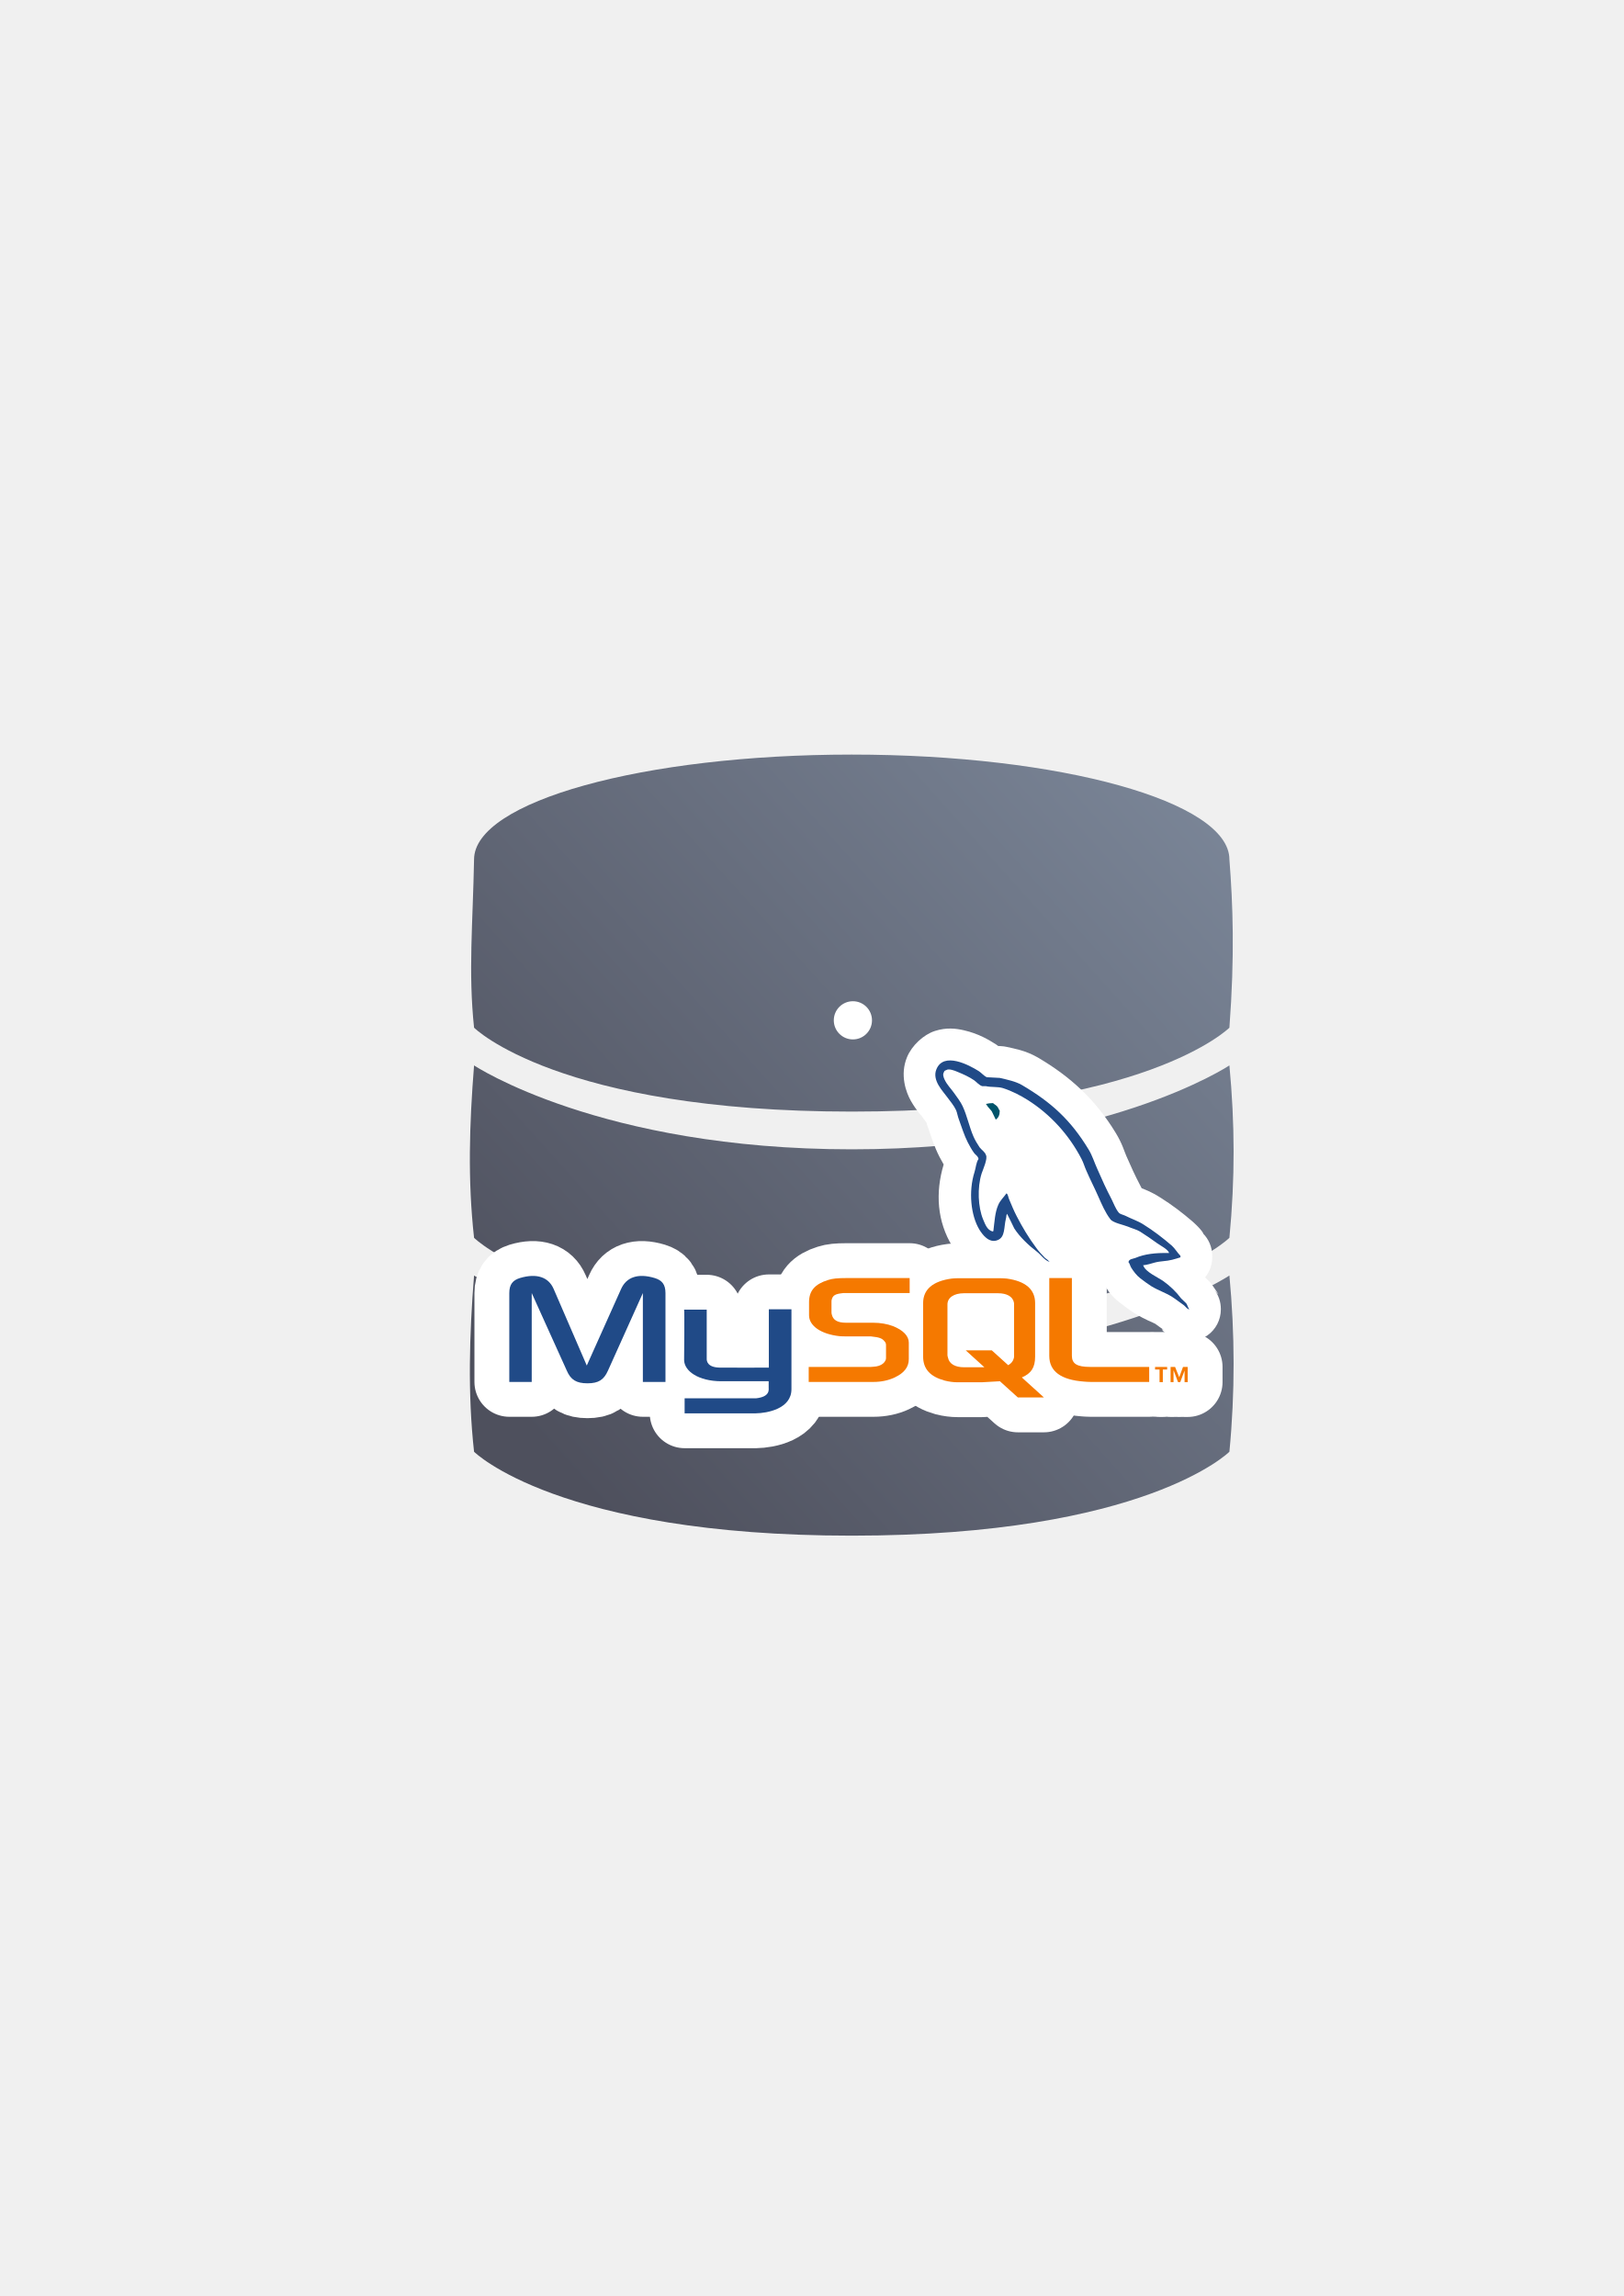
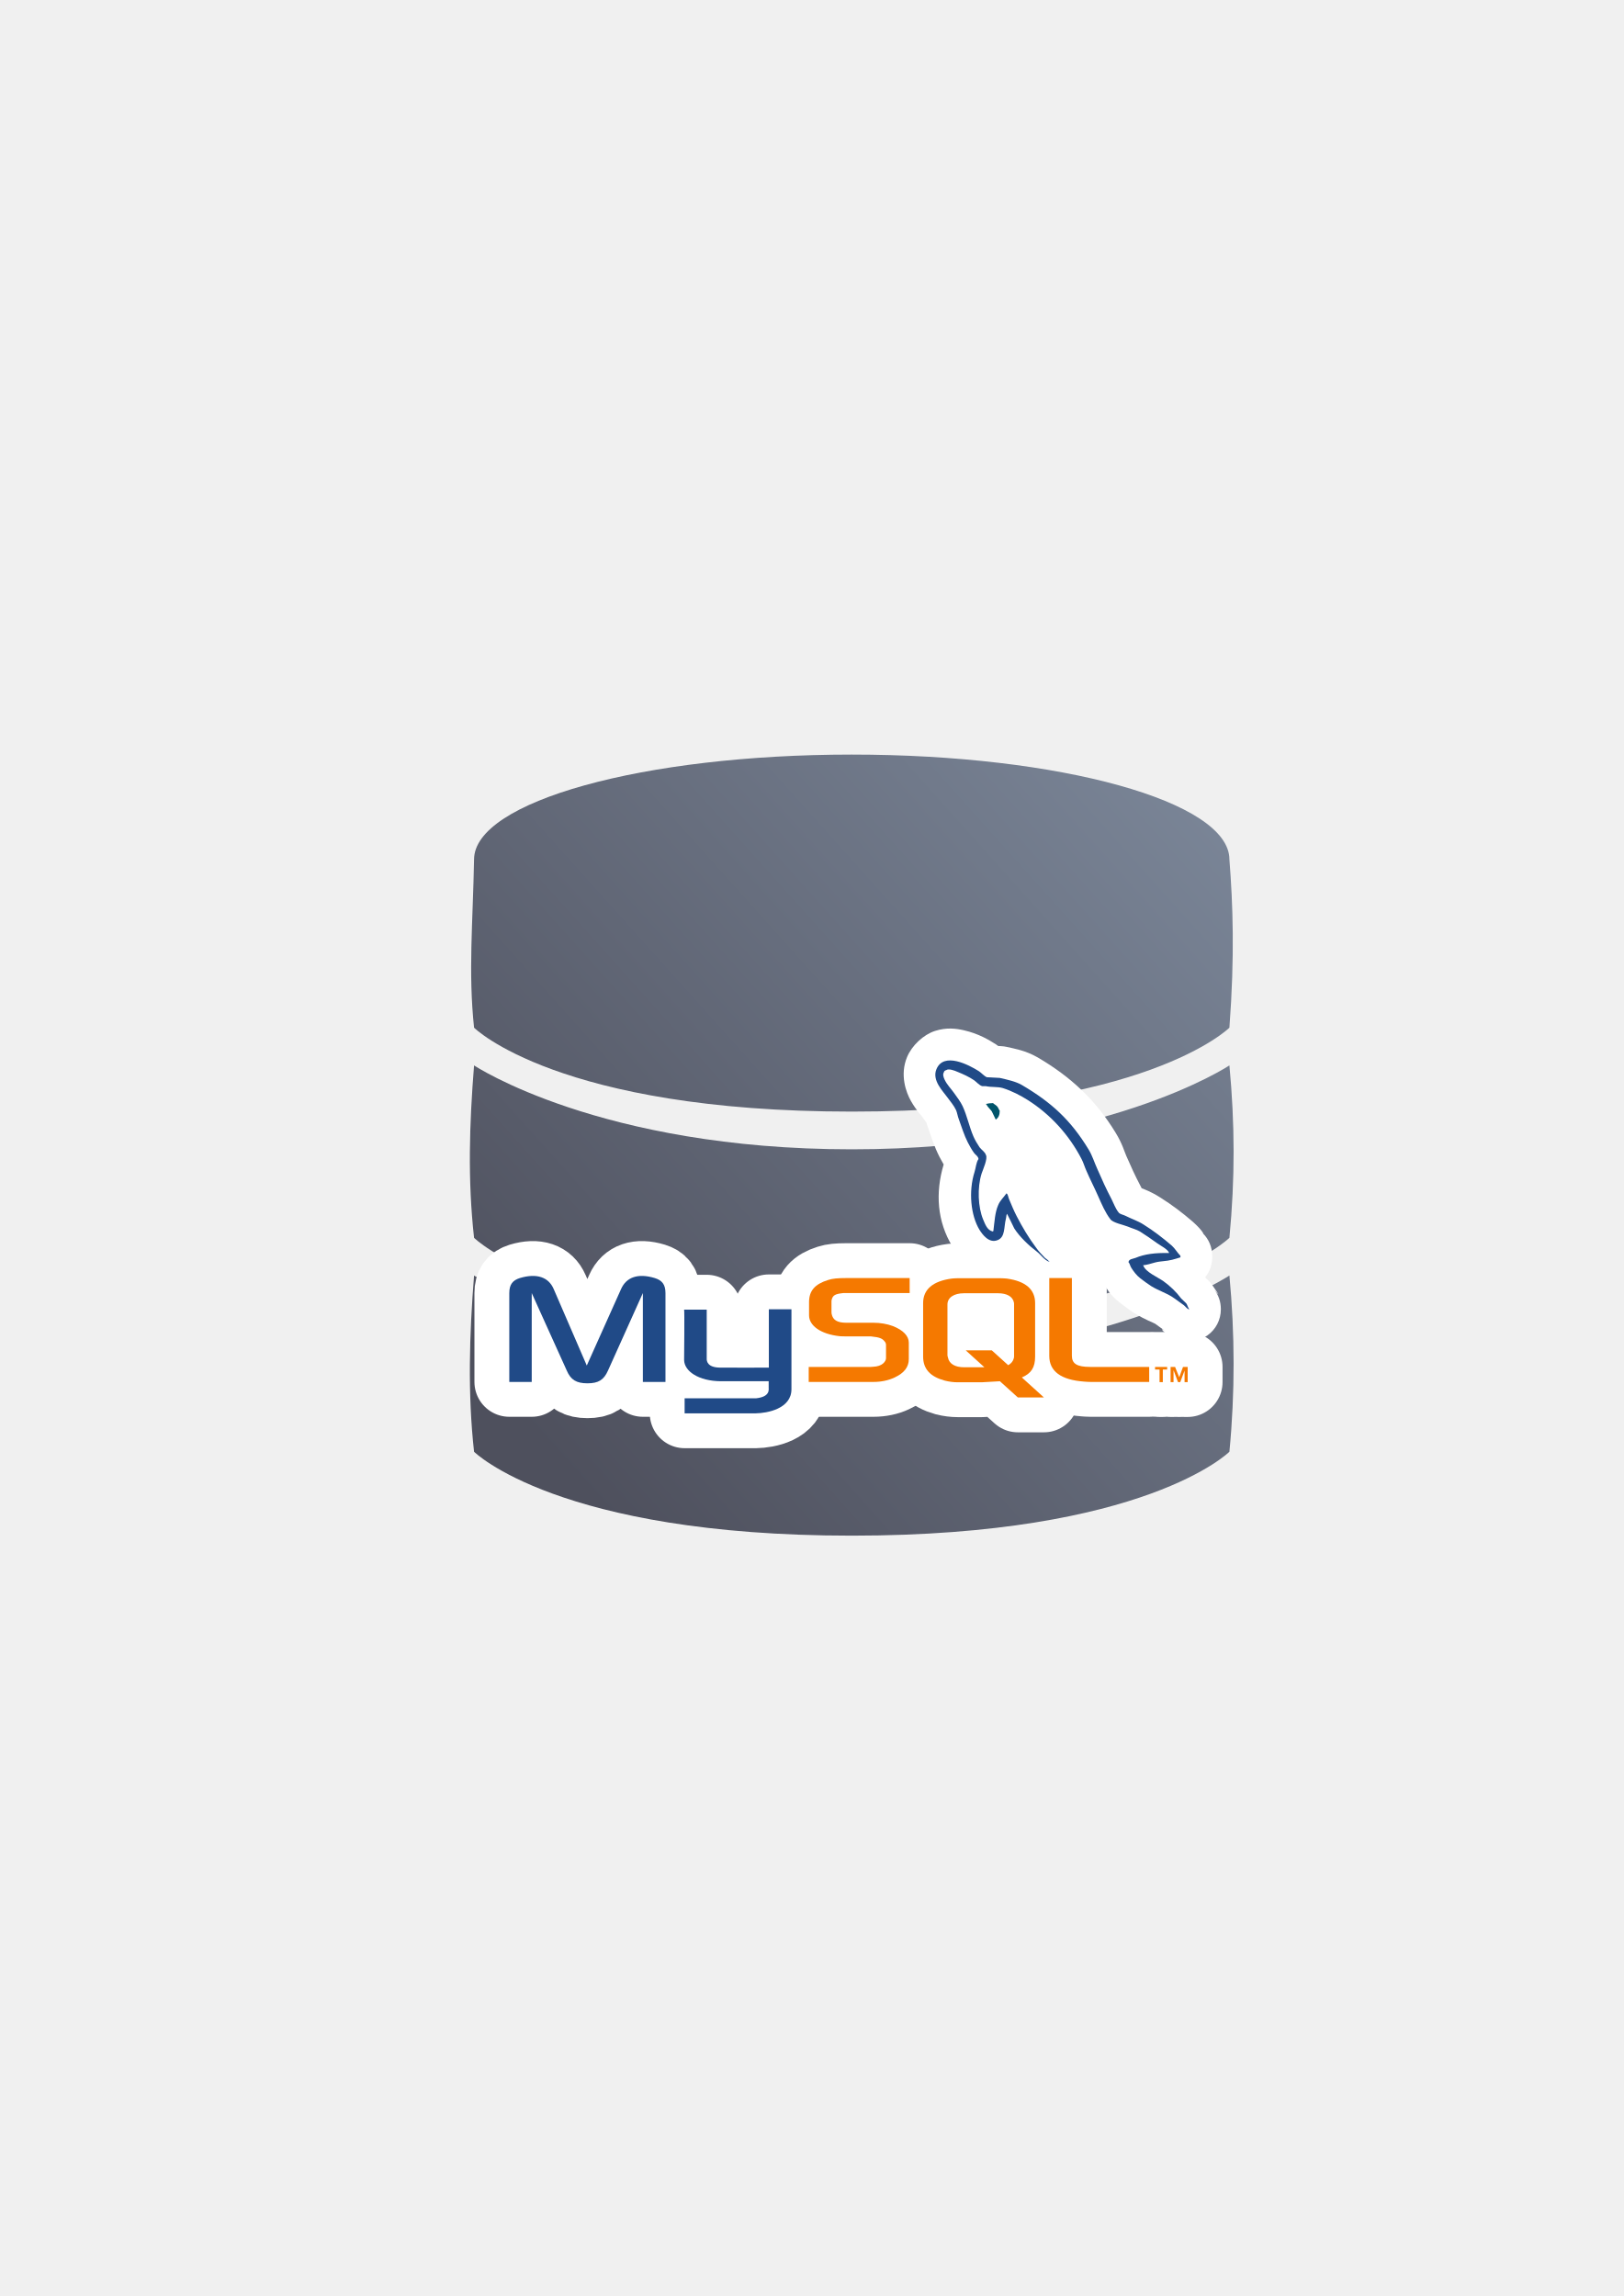
<svg xmlns="http://www.w3.org/2000/svg" xmlns:xlink="http://www.w3.org/1999/xlink" width="210mm" height="297mm" viewBox="0 0 744.094 1052.362" id="svg2" version="1.1">
  <defs id="defs4">
    <linearGradient id="linearGradient2224">
      <stop id="stop2226" offset="0" style="stop-color:#7c7c7c;stop-opacity:1;" />
      <stop id="stop2228" offset="1" style="stop-color:#b8b8b8;stop-opacity:1;" />
    </linearGradient>
    <linearGradient id="linearGradient15218">
      <stop id="stop15220" offset="0" style="stop-color:#eeeeef;stop-opacity:1;" />
      <stop id="stop2736" offset="0.599" style="stop-color:#d3d7cf;stop-opacity:1;" />
      <stop id="stop2738" offset="0.828" style="stop-color:#ffffff;stop-opacity:1;" />
      <stop id="stop15222" offset="1" style="stop-color:#d3d7cf;stop-opacity:1;" />
    </linearGradient>
    <pattern y="0" x="0" height="6" width="6" patternUnits="userSpaceOnUse" id="EMFhbasepattern" />
    <pattern y="0" x="0" height="6" width="6" patternUnits="userSpaceOnUse" id="EMFhbasepattern-5" />
    <linearGradient xlink:href="#linearGradient4191" id="linearGradient4197" x1="590" y1="362.226" x2="229.103" y2="686.081" gradientUnits="userSpaceOnUse" gradientTransform="matrix(0.875,0,0,0.875,49.674,66.39505)" />
    <linearGradient id="linearGradient4191">
      <stop style="stop-color:#7a8597;stop-opacity:1;" offset="0" id="stop4193" />
      <stop style="stop-color:#4e505d;stop-opacity:1" offset="1" id="stop4195" />
    </linearGradient>
  </defs>
  <g id="layer1">
    <g id="g4159" transform="translate(-0.06901578,-3.299774)">
      <path id="path4165" d="m 390.393,349.16 c -95.587,0 -173.076,21.525 -173.076,48.077 -0.558,29.431 -2.695,51.543 0,77.096 0,0 38.461,38.462 173.076,38.462 134.615,0 173.076,-38.462 173.076,-38.462 2.486,-33.055 1.601,-56.584 0,-77.096 0,-26.552 -77.489,-48.077 -173.076,-48.077 z M 217.317,491.622 c -2.16,27.193 -2.942,52.464 0,79.019 0,0 38.461,38.462 173.076,38.462 134.615,0 173.076,-38.462 173.076,-38.462 2.617,-27.25 2.511,-52.41 0,-79.019 0,0 -57.692,38.462 -173.076,38.462 -115.384,0 -173.076,-38.462 -173.076,-38.462 z m 0,96.308 c -2.16,27.193 -2.942,54.214 0,80.769 0,0 38.461,38.462 173.076,38.462 134.615,0 173.076,-38.462 173.076,-38.462 2.617,-27.25 2.511,-54.16 0,-80.769 0,0 -57.692,38.462 -173.076,38.462 -115.384,0 -173.076,-38.462 -173.076,-38.462 z" style="color:#252525;clip-rule:nonzero;display:inline;overflow:visible;visibility:visible;opacity:1;isolation:auto;mix-blend-mode:normal;color-interpolation:sRGB;color-interpolation-filters:linearRGB;solid-color:#252525;solid-opacity:1;fill:url(#linearGradient4197);fill-opacity:1;fill-rule:nonzero;stroke:none;stroke-width:3.6;stroke-linecap:butt;stroke-linejoin:round;stroke-miterlimit:4;stroke-dasharray:none;stroke-dashoffset:0;stroke-opacity:1;color-rendering:auto;image-rendering:auto;shape-rendering:auto;text-rendering:auto;enable-background:accumulate" />
-       <circle r="8.75" cy="470.962" cx="390.924" id="path4199-2" style="color:#252525;clip-rule:nonzero;display:inline;overflow:visible;visibility:visible;opacity:1;isolation:auto;mix-blend-mode:normal;color-interpolation:sRGB;color-interpolation-filters:linearRGB;solid-color:#252525;solid-opacity:1;fill:#ffffff;fill-opacity:1;fill-rule:nonzero;stroke:none;stroke-width:3.6;stroke-linecap:butt;stroke-linejoin:round;stroke-miterlimit:4;stroke-dasharray:none;stroke-dashoffset:0;stroke-opacity:1;color-rendering:auto;image-rendering:auto;shape-rendering:auto;text-rendering:auto;enable-background:accumulate" />
    </g>
    <rect style="opacity:1;fill:none;fill-opacity:1;stroke:none;stroke-width:23;stroke-linecap:butt;stroke-linejoin:round;stroke-miterlimit:4;stroke-dasharray:none;stroke-opacity:1" id="rect4160" width="400" height="400" x="190" y="322.362" />
    <g transform="matrix(0.6389577,0,0,0.6389577,58.42552,269.5085)" id="g4183" style="stroke:#ffffff;stroke-width:50;stroke-linejoin:round;stroke-miterlimit:4;stroke-dasharray:none">
      <path style="fill:#204a87;fill-opacity:1;stroke:#ffffff;stroke-width:50;stroke-linejoin:round;stroke-miterlimit:4;stroke-dasharray:none" id="path4185" d="m 273.833,569.511 16.09,0 0,-63.742 25.125,55.573 c 2.848,6.683 6.932,9.159 14.853,9.159 7.922,0 11.758,-2.475 14.729,-9.159 l 25.002,-55.574 0,63.742 16.214,0 0,-63.742 c 0,-6.189 -2.475,-9.159 -7.674,-10.768 -12.253,-3.713 -20.422,-0.495 -24.135,7.797 l -24.63,54.954 -23.764,-54.954 c -3.59,-8.292 -11.883,-11.511 -24.26,-7.797 -5.074,1.609 -7.55,4.58 -7.55,10.768 l 0,63.742 0,0 z" />
      <path style="fill:#204a87;fill-opacity:1;stroke:#ffffff;stroke-width:50;stroke-linejoin:round;stroke-miterlimit:4;stroke-dasharray:none" id="path4187" d="m 399.215,517.651 16.214,0 0,35.027 c -0.123,1.98 0.619,6.437 9.406,6.561 4.58,0.123 34.904,0 35.151,0 l 0,-41.835 16.215,0 c 0,0 0,57.059 0,57.307 0,14.11 -17.452,17.205 -25.621,17.328 l -50.994,0 0,-10.768 c 0.123,0 50.994,0 51.117,0 10.397,-1.113 9.159,-6.312 9.159,-8.045 l 0,-4.209 -34.285,0 c -15.967,-0.123 -26.24,-7.179 -26.363,-15.224 0,-0.743 0.371,-35.894 0,-36.141 l 7e-5,7e-5 z" />
      <path style="color:#252525;font-style:normal;font-variant:normal;font-weight:normal;font-stretch:normal;font-size:medium;line-height:normal;font-family:sans-serif;text-indent:0;text-align:start;text-decoration:none;text-decoration-line:none;text-decoration-style:solid;text-decoration-color:#252525;letter-spacing:normal;word-spacing:normal;text-transform:none;direction:ltr;block-progression:tb;writing-mode:lr-tb;baseline-shift:baseline;text-anchor:start;white-space:normal;clip-rule:nonzero;display:inline;overflow:visible;visibility:visible;opacity:1;isolation:auto;mix-blend-mode:normal;color-interpolation:sRGB;color-interpolation-filters:linearRGB;solid-color:#252525;solid-opacity:1;fill:#ffffff;fill-opacity:1;fill-rule:nonzero;stroke:none;stroke-width:45.613;stroke-linecap:butt;stroke-linejoin:round;stroke-miterlimit:4;stroke-dasharray:none;stroke-dashoffset:0;stroke-opacity:1;color-rendering:auto;image-rendering:auto;shape-rendering:auto;text-rendering:auto;enable-background:accumulate" d="m 442.09,471.43 c -2.255,-0.033 -4.739,0.255 -7.455,1.127 -5.42,1.741 -10.934,6.864 -13.203,12.393 -3.418,8.296 -0.545,16.488 1.906,20.75 2.457,4.271 5.157,7.244 4.787,6.713 a 15.002,15.002 0 0 0 0.244,0.342 c 1.564,2.115 2.132,2.971 2.197,2.941 0.126,0.589 0.516,1.88 1.34,3.998 l -0.117,-0.309 c 1.108,3.046 2.38,7.543 4.98,12.619 a 15.002,15.002 0 0 0 0.062,0.123 c 0.52,0.992 1.145,2.16 1.893,3.426 -4.002,13.357 -3.114,26.916 4.15,38.738 a 15.002,15.002 0 0 0 0.146,0.234 c 0.865,1.351 2.561,4.317 6.486,7.447 3.847,3.067 12.49,6.087 19.943,3.281 1.378,1.19 2.756,2.308 4.105,3.328 a 15.002,15.002 0 0 0 0.047,0.035 c -1.624,-1.217 0.701,3.637 9.773,6.965 a 15.002,15.002 0 0 0 20.08,-12.631 l 8.262,3.494 a 15.002,15.002 0 0 0 1.164,2.629 c 0.26,0.691 0.707,1.684 1.607,3.123 1.816,3.024 3.442,5.688 7.992,9.057 1.688,1.287 3.66,2.812 6.115,4.375 a 15.002,15.002 0 0 0 0.193,0.121 c 5.236,3.222 8.779,4.38 9.688,4.949 0.696,0.445 2.394,1.802 4.947,3.543 l -0.365,-0.256 c -2.918,-2.12 -1.031,1.46 6.377,4.105 a 15.002,15.002 0 0 0 20.045,-14.125 l 0,-0.244 a 15.002,15.002 0 0 0 -3.16,-9.209 c 2.875,3.697 2.447,2.722 -0.852,-1.994 a 15.002,15.002 0 0 0 -1.682,-2.006 c -0.833,-0.834 -1.267,-1.234 -1.74,-1.684 a 15.002,15.002 0 0 0 3.361,-9.449 l 0,-0.732 a 15.002,15.002 0 0 0 -4.389,-10.602 c 0.691,0.691 -0.438,-1.586 -4.678,-5.379 a 15.002,15.002 0 0 0 -0.203,-0.178 c -4.575,-3.948 -9.666,-7.874 -15.215,-11.328 -4.321,-2.769 -7.344,-3.797 -8.805,-4.4 -0.274,-0.534 -0.399,-0.773 -0.773,-1.521 a 15.002,15.002 0 0 0 -0.148,-0.285 c -2.086,-3.958 -4.234,-8.618 -6.17,-13.109 A 15.002,15.002 0 0 0 524.875,531.5 c -0.845,-1.832 -1.829,-5.67 -4.969,-10.811 -9.486,-15.642 -21.337,-26.539 -36.713,-35.568 a 15.002,15.002 0 0 0 -0.191,-0.109 c -5.851,-3.32 -10.834,-4.063 -14.406,-4.898 a 15.002,15.002 0 0 0 -2.816,-0.383 c -0.358,-0.014 -0.938,-0.048 -1.334,-0.07 -0.358,-0.257 -0.526,-0.427 -1.004,-0.734 a 15.002,15.002 0 0 0 -0.102,-0.062 c -3.109,-1.964 -7.97,-5.01 -15.17,-6.641 -1.8,-0.408 -3.825,-0.76 -6.08,-0.793 z m 8.615,6.457 0.65,0.281 c -0.083,-0.038 -0.188,-0.075 -0.271,-0.113 -0.122,-0.05 -0.258,-0.119 -0.379,-0.168 z m 16.141,3.695 c 0.329,0.232 0.347,0.311 0.145,0.135 -0.027,-0.023 -0.113,-0.105 -0.145,-0.135 z m -0.594,33.938 c 1.371,0.673 2.744,1.45 4.113,2.309 0.846,0.537 1.675,1.104 2.492,1.688 l -2.475,1.957 c -0.994,-1.439 -1.962,-2.433 -2.559,-3.02 -0.149,-0.146 -0.116,-0.124 -0.227,-0.238 -0.451,-0.754 -0.984,-1.65 -1.086,-1.887 a 15.002,15.002 0 0 0 0,-0.004 c -0.077,-0.179 -0.183,-0.599 -0.26,-0.805 z M 441,539.035 c 0.012,0.016 0.016,0.015 0.027,0.031 0.012,0.016 0.017,0.029 0.029,0.045 L 441,539.035 Z m 24.668,42.637 0.002,0.002 c -0.338,0.083 -0.456,0.134 -0.551,0.117 a 15.002,15.002 0 0 0 0.549,-0.119 z m 4.246,3.439 -0.141,0.057 c 0.025,-0.01 0.044,-0.025 0.068,-0.035 0.024,-0.01 0.049,-0.012 0.072,-0.021 z" transform="matrix(1.520418,0,0,1.520418,-81.6725,-400.7535)" id="path4189" />
      <path style="fill:#00546b;stroke:#ffffff;stroke-width:50;stroke-linejoin:round;stroke-miterlimit:4;stroke-dasharray:none" id="path4191" d="m 620.765,369.495 c -2.104,0 -3.589,0.249 -5.074,0.62 0,-7.8e-4 0,0.124 0,0.248 0.124,0 0.123,0 0.248,0 0.991,1.98 2.722,3.342 3.96,5.074 0.991,1.98 1.857,3.961 2.847,5.942 0.123,-0.124 0.247,-0.248 0.247,-0.248 1.734,-1.239 2.6,-3.219 2.6,-6.189 -0.743,-0.867 -0.867,-1.733 -1.485,-2.6 -0.742,-1.239 -2.352,-1.857 -3.342,-2.847 l 0,0 z" />
      <path style="fill:#f57900;fill-opacity:1;stroke:#ffffff;stroke-width:50;stroke-linejoin:round;stroke-miterlimit:4;stroke-dasharray:none" id="path4193" d="m 488.578,569.511 46.539,0 c 5.446,0 10.644,-1.113 14.852,-3.094 7.056,-3.218 10.397,-7.55 10.397,-13.244 l 0,-11.883 c 0,-4.579 -3.837,-8.911 -11.511,-11.882 -3.96,-1.485 -8.912,-2.351 -13.739,-2.351 l -19.555,0 c -6.561,0 -9.655,-1.981 -10.521,-6.313 -0.124,-0.495 -0.124,-0.99 -0.124,-1.485 l 0,-7.303 c 0,-0.371 0,-0.867 0.124,-1.361 0.867,-3.342 2.599,-4.209 8.293,-4.827 0.495,0 1.113,0 1.485,0 l 46.168,0 0,-10.768 -45.302,0 c -6.56,0 -10.025,0.371 -13.12,1.362 -9.531,2.969 -13.739,7.673 -13.739,15.966 l 0,9.407 c 0,7.302 8.169,13.491 22.032,14.976 1.485,0.123 3.094,0.123 4.703,0.123 l 16.709,0 c 0.619,0 1.238,0 1.733,0.124 5.074,0.495 7.302,1.361 8.787,3.218 0.99,0.989 1.238,1.857 1.238,2.971 l 7.8e-4,9.406 c 0,1.114 -0.743,2.6 -2.229,3.838 -1.485,1.238 -3.837,2.104 -6.932,2.228 -0.618,0 -0.99,0.123 -1.609,0.123 l -44.681,-7.7e-4 0,10.769 7e-5,7e-5 z" />
      <path style="fill:#f57900;fill-opacity:1;stroke:#ffffff;stroke-width:50;stroke-linejoin:round;stroke-miterlimit:4;stroke-dasharray:none" id="path4195" d="m 661.116,550.822 c 0,11.014 8.293,17.204 24.878,18.441 1.609,0.124 3.094,0.248 4.703,0.248 l 42.084,0 0,-10.769 -42.454,0 c -9.406,0 -12.997,-2.35 -12.997,-8.044 l 7.7e-4,-55.697 -16.215,0 0,55.821 4e-5,3e-5 z" />
      <path style="fill:#f57900;fill-opacity:1;stroke:#ffffff;stroke-width:50;stroke-linejoin:round;stroke-miterlimit:4;stroke-dasharray:none" id="path4197" d="m 570.638,551.317 0,-38.369 c 0,-9.777 6.931,-15.719 20.422,-17.576 1.486,-0.124 2.971,-0.247 4.332,-0.247 l 30.695,-7.8e-4 c 1.61,0 2.971,0.124 4.58,0.248 13.491,1.856 20.299,7.798 20.299,17.576 l 8.1e-4,38.369 c 0,7.921 -2.847,12.13 -9.531,14.977 l 15.843,14.357 -18.689,0 -12.873,-11.635 -12.996,0.742 -17.329,0 c -2.846,0 -6.065,-0.37 -9.406,-1.237 -10.274,-2.847 -15.348,-8.293 -15.348,-17.205 l -7e-5,-4e-5 z m 17.451,-0.867 c 0,0.495 0.248,0.991 0.372,1.61 0.866,4.455 5.074,6.931 11.511,6.931 l 14.605,0 -13.367,-12.13 18.69,0 11.758,10.645 c 2.229,-1.239 3.59,-2.97 4.085,-5.198 0.123,-0.495 0.123,-1.114 0.123,-1.61 l 0,-36.76 c 0,-0.495 0,-0.99 -0.123,-1.485 -0.867,-4.209 -5.075,-6.561 -11.387,-6.561 l -24.383,0 c -7.179,0 -11.883,3.094 -11.883,8.045 l 0,36.513 7e-5,-7e-5 z" />
      <path style="fill:#f57900;fill-opacity:1;stroke:#ffffff;stroke-width:50;stroke-linejoin:round;stroke-miterlimit:4;stroke-dasharray:none" id="path4199" d="m 740.206,569.635 2.352,0 0,-9.035 3.094,0 0,-1.857 -8.665,0 0,1.857 3.219,0 0,9.035 0,0 z m 17.948,0 2.227,0 0,-10.893 -3.341,0 -2.724,7.426 -2.969,-7.426 -3.219,0 0,10.893 2.104,0 0,-8.293 0.123,0 3.094,8.293 1.61,0 3.094,-8.293 0,8.293 0,0 z" />
    </g>
    <g id="g4212" transform="matrix(0.6389577,0,0,0.6389577,58.42552,269.5085)">
      <path d="m 273.833,569.511 16.09,0 0,-63.742 25.125,55.573 c 2.848,6.683 6.932,9.159 14.853,9.159 7.922,0 11.758,-2.475 14.729,-9.159 l 25.002,-55.574 0,63.742 16.214,0 0,-63.742 c 0,-6.189 -2.475,-9.159 -7.674,-10.768 -12.253,-3.713 -20.422,-0.495 -24.135,7.797 l -24.63,54.954 -23.764,-54.954 c -3.59,-8.292 -11.883,-11.511 -24.26,-7.797 -5.074,1.609 -7.55,4.58 -7.55,10.768 l 0,63.742 0,0 z" id="path12-0" style="fill:#204a87;fill-opacity:1" />
      <path d="m 399.215,517.651 16.214,0 0,35.027 c -0.123,1.98 0.619,6.437 9.406,6.561 4.58,0.123 34.904,0 35.151,0 l 0,-41.835 16.215,0 c 0,0 0,57.059 0,57.307 0,14.11 -17.452,17.205 -25.621,17.328 l -50.994,0 0,-10.768 c 0.123,0 50.994,0 51.117,0 10.397,-1.113 9.159,-6.312 9.159,-8.045 l 0,-4.209 -34.285,0 c -15.967,-0.123 -26.24,-7.179 -26.363,-15.224 0,-0.743 0.371,-35.894 0,-36.141 l 7e-5,7e-5 z" id="path14-5" style="fill:#204a87;fill-opacity:1" />
      <path d="m 747.014,477.053 c -9.902,-0.247 -17.576,0.744 -24.012,3.466 -1.857,0.742 -4.827,0.743 -5.075,3.094 0.991,0.991 1.114,2.6 1.981,3.961 1.486,2.475 4.084,5.817 6.436,7.551 2.599,1.98 5.199,3.96 7.921,5.693 4.827,2.971 10.274,4.703 14.977,7.674 2.724,1.732 5.445,3.961 8.169,5.817 1.362,0.989 2.228,2.599 3.961,3.218 0,-0.124 0,-0.248 0,-0.371 -0.867,-1.114 -1.114,-2.723 -1.98,-3.961 -1.237,-1.238 -2.475,-2.352 -3.713,-3.59 -3.59,-4.827 -8.045,-9.035 -12.873,-12.501 -3.96,-2.723 -12.625,-6.436 -14.234,-11.016 7.7e-4,0 -0.124,-0.123 -0.248,-0.247 2.723,-0.248 5.941,-1.238 8.541,-1.981 4.209,-1.114 8.045,-0.867 12.377,-1.98 1.98,-0.495 3.961,-1.114 5.941,-1.733 0,-0.372 0,-0.742 0,-1.113 -2.227,-2.229 -3.837,-5.199 -6.189,-7.303 -6.312,-5.447 -13.244,-10.768 -20.422,-15.224 -3.837,-2.475 -8.788,-4.085 -12.873,-6.189 -1.485,-0.744 -3.961,-1.114 -4.827,-2.352 -2.229,-2.723 -3.466,-6.312 -5.075,-9.531 -3.588,-6.808 -7.055,-14.357 -10.149,-21.536 -2.227,-4.827 -3.589,-9.655 -6.312,-14.11 -12.748,-21.041 -26.611,-33.789 -47.9,-46.291 -4.58,-2.599 -10.025,-3.713 -15.843,-5.074 -3.093,-0.124 -6.189,-0.371 -9.283,-0.495 -1.98,-0.867 -3.961,-3.218 -5.694,-4.332 -7.054,-4.456 -25.249,-14.109 -30.448,-1.361 -3.342,8.045 4.951,15.966 7.797,20.051 2.105,2.847 4.827,6.064 6.313,9.283 0.867,2.103 1.113,4.332 1.98,6.56 1.981,5.445 3.837,11.511 6.436,16.586 1.362,2.599 2.847,5.322 4.58,7.673 0.99,1.361 2.722,1.981 3.094,4.209 -1.732,2.475 -1.857,6.189 -2.847,9.283 -4.455,13.986 -2.722,31.314 3.59,41.587 1.98,3.094 6.684,9.902 12.996,7.303 5.57,-2.228 4.332,-9.283 5.941,-15.472 0.372,-1.486 0.124,-2.475 0.867,-3.465 7.8e-4,0.123 0,0.248 0,0.248 1.733,3.465 3.465,6.807 5.074,10.273 3.837,6.064 10.521,12.377 16.09,16.586 2.972,2.227 5.323,6.064 9.036,7.426 0,-0.125 0,-0.248 0,-0.372 -0.124,0 -0.124,0 -0.248,0 -0.743,-1.114 -1.857,-1.609 -2.847,-2.475 -2.228,-2.228 -4.704,-4.951 -6.436,-7.426 -5.198,-6.932 -9.778,-14.605 -13.863,-22.527 -1.98,-3.837 -3.713,-8.045 -5.322,-11.882 -0.743,-1.486 -0.743,-3.713 -1.981,-4.455 -1.857,2.722 -4.579,5.074 -5.941,8.416 -2.35,5.322 -2.599,11.882 -3.465,18.689 -0.495,0.124 -0.248,0 -0.495,0.248 -3.96,-0.991 -5.322,-5.074 -6.807,-8.541 -3.713,-8.787 -4.332,-22.898 -1.113,-33.046 0.867,-2.6 4.58,-10.768 3.094,-13.244 -0.742,-2.352 -3.219,-3.713 -4.58,-5.57 -1.609,-2.352 -3.342,-5.322 -4.455,-7.922 -2.971,-6.931 -4.456,-14.605 -7.674,-21.537 -1.485,-3.219 -4.084,-6.56 -6.189,-9.53 -2.351,-3.342 -4.951,-5.694 -6.807,-9.655 -0.618,-1.361 -1.485,-3.589 -0.495,-5.074 0.248,-0.99 0.742,-1.361 1.733,-1.609 1.609,-1.362 6.189,0.371 7.797,1.113 4.58,1.856 8.416,3.59 12.254,6.189 1.732,1.238 3.589,3.59 5.817,4.209 0.867,0 1.733,0 2.6,0 3.961,0.866 8.416,0.248 12.129,1.361 6.561,2.103 12.501,5.199 17.823,8.541 16.215,10.273 29.581,24.879 38.617,42.33 1.485,2.846 2.103,5.446 3.465,8.416 2.6,6.065 5.817,12.254 8.416,18.195 2.599,5.817 5.074,11.758 8.787,16.586 1.857,2.598 9.283,3.96 12.625,5.322 2.475,1.113 6.313,2.104 8.541,3.465 4.208,2.598 8.416,5.57 12.377,8.416 1.981,1.485 8.169,4.58 8.541,7.054 l 4e-5,0 z" id="path16-3" style="fill:#204a87;fill-opacity:1" />
      <path d="m 620.765,369.495 c -2.104,0 -3.589,0.249 -5.074,0.62 0,-7.8e-4 0,0.124 0,0.248 0.124,0 0.123,0 0.248,0 0.991,1.98 2.722,3.342 3.96,5.074 0.991,1.98 1.857,3.961 2.847,5.942 0.123,-0.124 0.247,-0.248 0.247,-0.248 1.734,-1.239 2.6,-3.219 2.6,-6.189 -0.743,-0.867 -0.867,-1.733 -1.485,-2.6 -0.742,-1.239 -2.352,-1.857 -3.342,-2.847 l 0,0 z" id="path18-4" style="fill:#00546b" />
      <path d="m 488.578,569.511 46.539,0 c 5.446,0 10.644,-1.113 14.852,-3.094 7.056,-3.218 10.397,-7.55 10.397,-13.244 l 0,-11.883 c 0,-4.579 -3.837,-8.911 -11.511,-11.882 -3.96,-1.485 -8.912,-2.351 -13.739,-2.351 l -19.555,0 c -6.561,0 -9.655,-1.981 -10.521,-6.313 -0.124,-0.495 -0.124,-0.99 -0.124,-1.485 l 0,-7.303 c 0,-0.371 0,-0.867 0.124,-1.361 0.867,-3.342 2.599,-4.209 8.293,-4.827 0.495,0 1.113,0 1.485,0 l 46.168,0 0,-10.768 -45.302,0 c -6.56,0 -10.025,0.371 -13.12,1.362 -9.531,2.969 -13.739,7.673 -13.739,15.966 l 0,9.407 c 0,7.302 8.169,13.491 22.032,14.976 1.485,0.123 3.094,0.123 4.703,0.123 l 16.709,0 c 0.619,0 1.238,0 1.733,0.124 5.074,0.495 7.302,1.361 8.787,3.218 0.99,0.989 1.238,1.857 1.238,2.971 l 7.8e-4,9.406 c 0,1.114 -0.743,2.6 -2.229,3.838 -1.485,1.238 -3.837,2.104 -6.932,2.228 -0.618,0 -0.99,0.123 -1.609,0.123 l -44.681,-7.7e-4 0,10.769 7e-5,7e-5 z" id="path20-1" style="fill:#f57900;fill-opacity:1" />
      <path d="m 661.116,550.822 c 0,11.014 8.293,17.204 24.878,18.441 1.609,0.124 3.094,0.248 4.703,0.248 l 42.084,0 0,-10.769 -42.454,0 c -9.406,0 -12.997,-2.35 -12.997,-8.044 l 7.7e-4,-55.697 -16.215,0 0,55.821 4e-5,3e-5 z" id="path22-0" style="fill:#f57900;fill-opacity:1" />
      <path d="m 570.638,551.317 0,-38.369 c 0,-9.777 6.931,-15.719 20.422,-17.576 1.486,-0.124 2.971,-0.247 4.332,-0.247 l 30.695,-7.8e-4 c 1.61,0 2.971,0.124 4.58,0.248 13.491,1.856 20.299,7.798 20.299,17.576 l 8.1e-4,38.369 c 0,7.921 -2.847,12.13 -9.531,14.977 l 15.843,14.357 -18.689,0 -12.873,-11.635 -12.996,0.742 -17.329,0 c -2.846,0 -6.065,-0.37 -9.406,-1.237 -10.274,-2.847 -15.348,-8.293 -15.348,-17.205 l -7e-5,-4e-5 z m 17.451,-0.867 c 0,0.495 0.248,0.991 0.372,1.61 0.866,4.455 5.074,6.931 11.511,6.931 l 14.605,0 -13.367,-12.13 18.69,0 11.758,10.645 c 2.229,-1.239 3.59,-2.97 4.085,-5.198 0.123,-0.495 0.123,-1.114 0.123,-1.61 l 0,-36.76 c 0,-0.495 0,-0.99 -0.123,-1.485 -0.867,-4.209 -5.075,-6.561 -11.387,-6.561 l -24.383,0 c -7.179,0 -11.883,3.094 -11.883,8.045 l 0,36.513 7e-5,-7e-5 z" id="path24-4" style="fill:#f57900;fill-opacity:1" />
      <path d="m 740.206,569.635 2.352,0 0,-9.035 3.094,0 0,-1.857 -8.665,0 0,1.857 3.219,0 0,9.035 0,0 z m 17.948,0 2.227,0 0,-10.893 -3.341,0 -2.724,7.426 -2.969,-7.426 -3.219,0 0,10.893 2.104,0 0,-8.293 0.123,0 3.094,8.293 1.61,0 3.094,-8.293 0,8.293 0,0 z" id="path26-8" style="fill:#f57900;fill-opacity:1" />
    </g>
  </g>
</svg>
